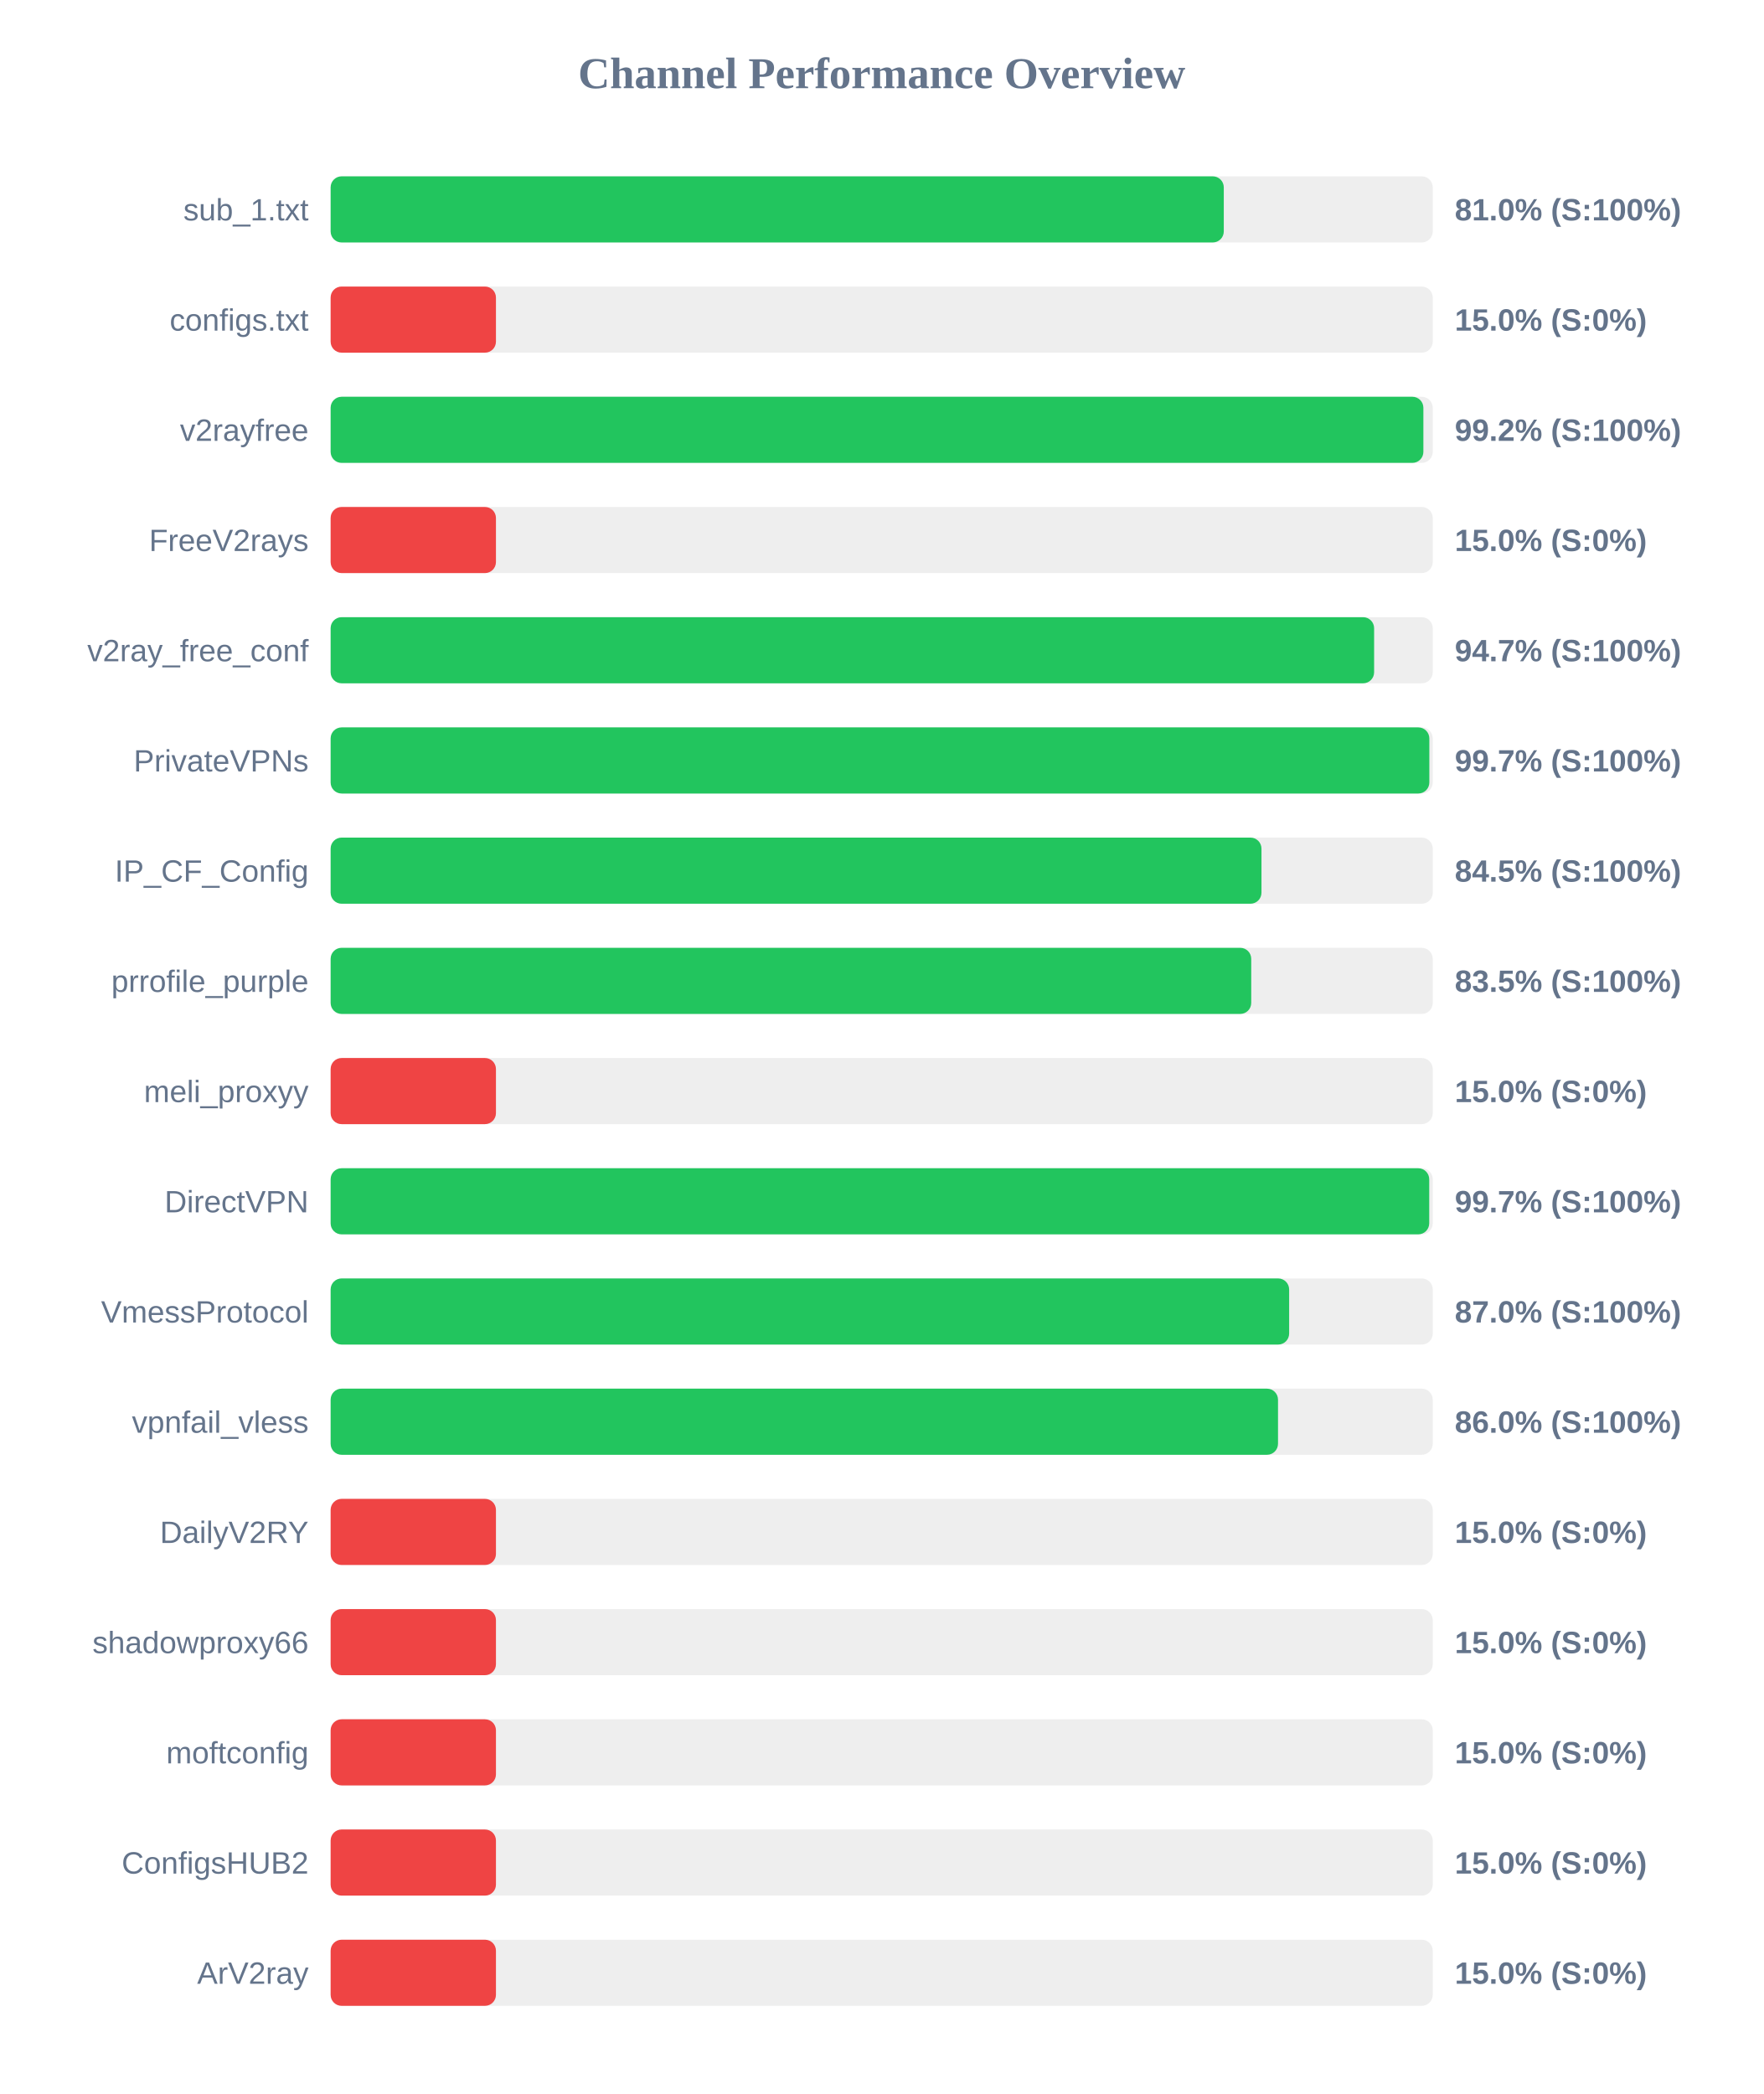
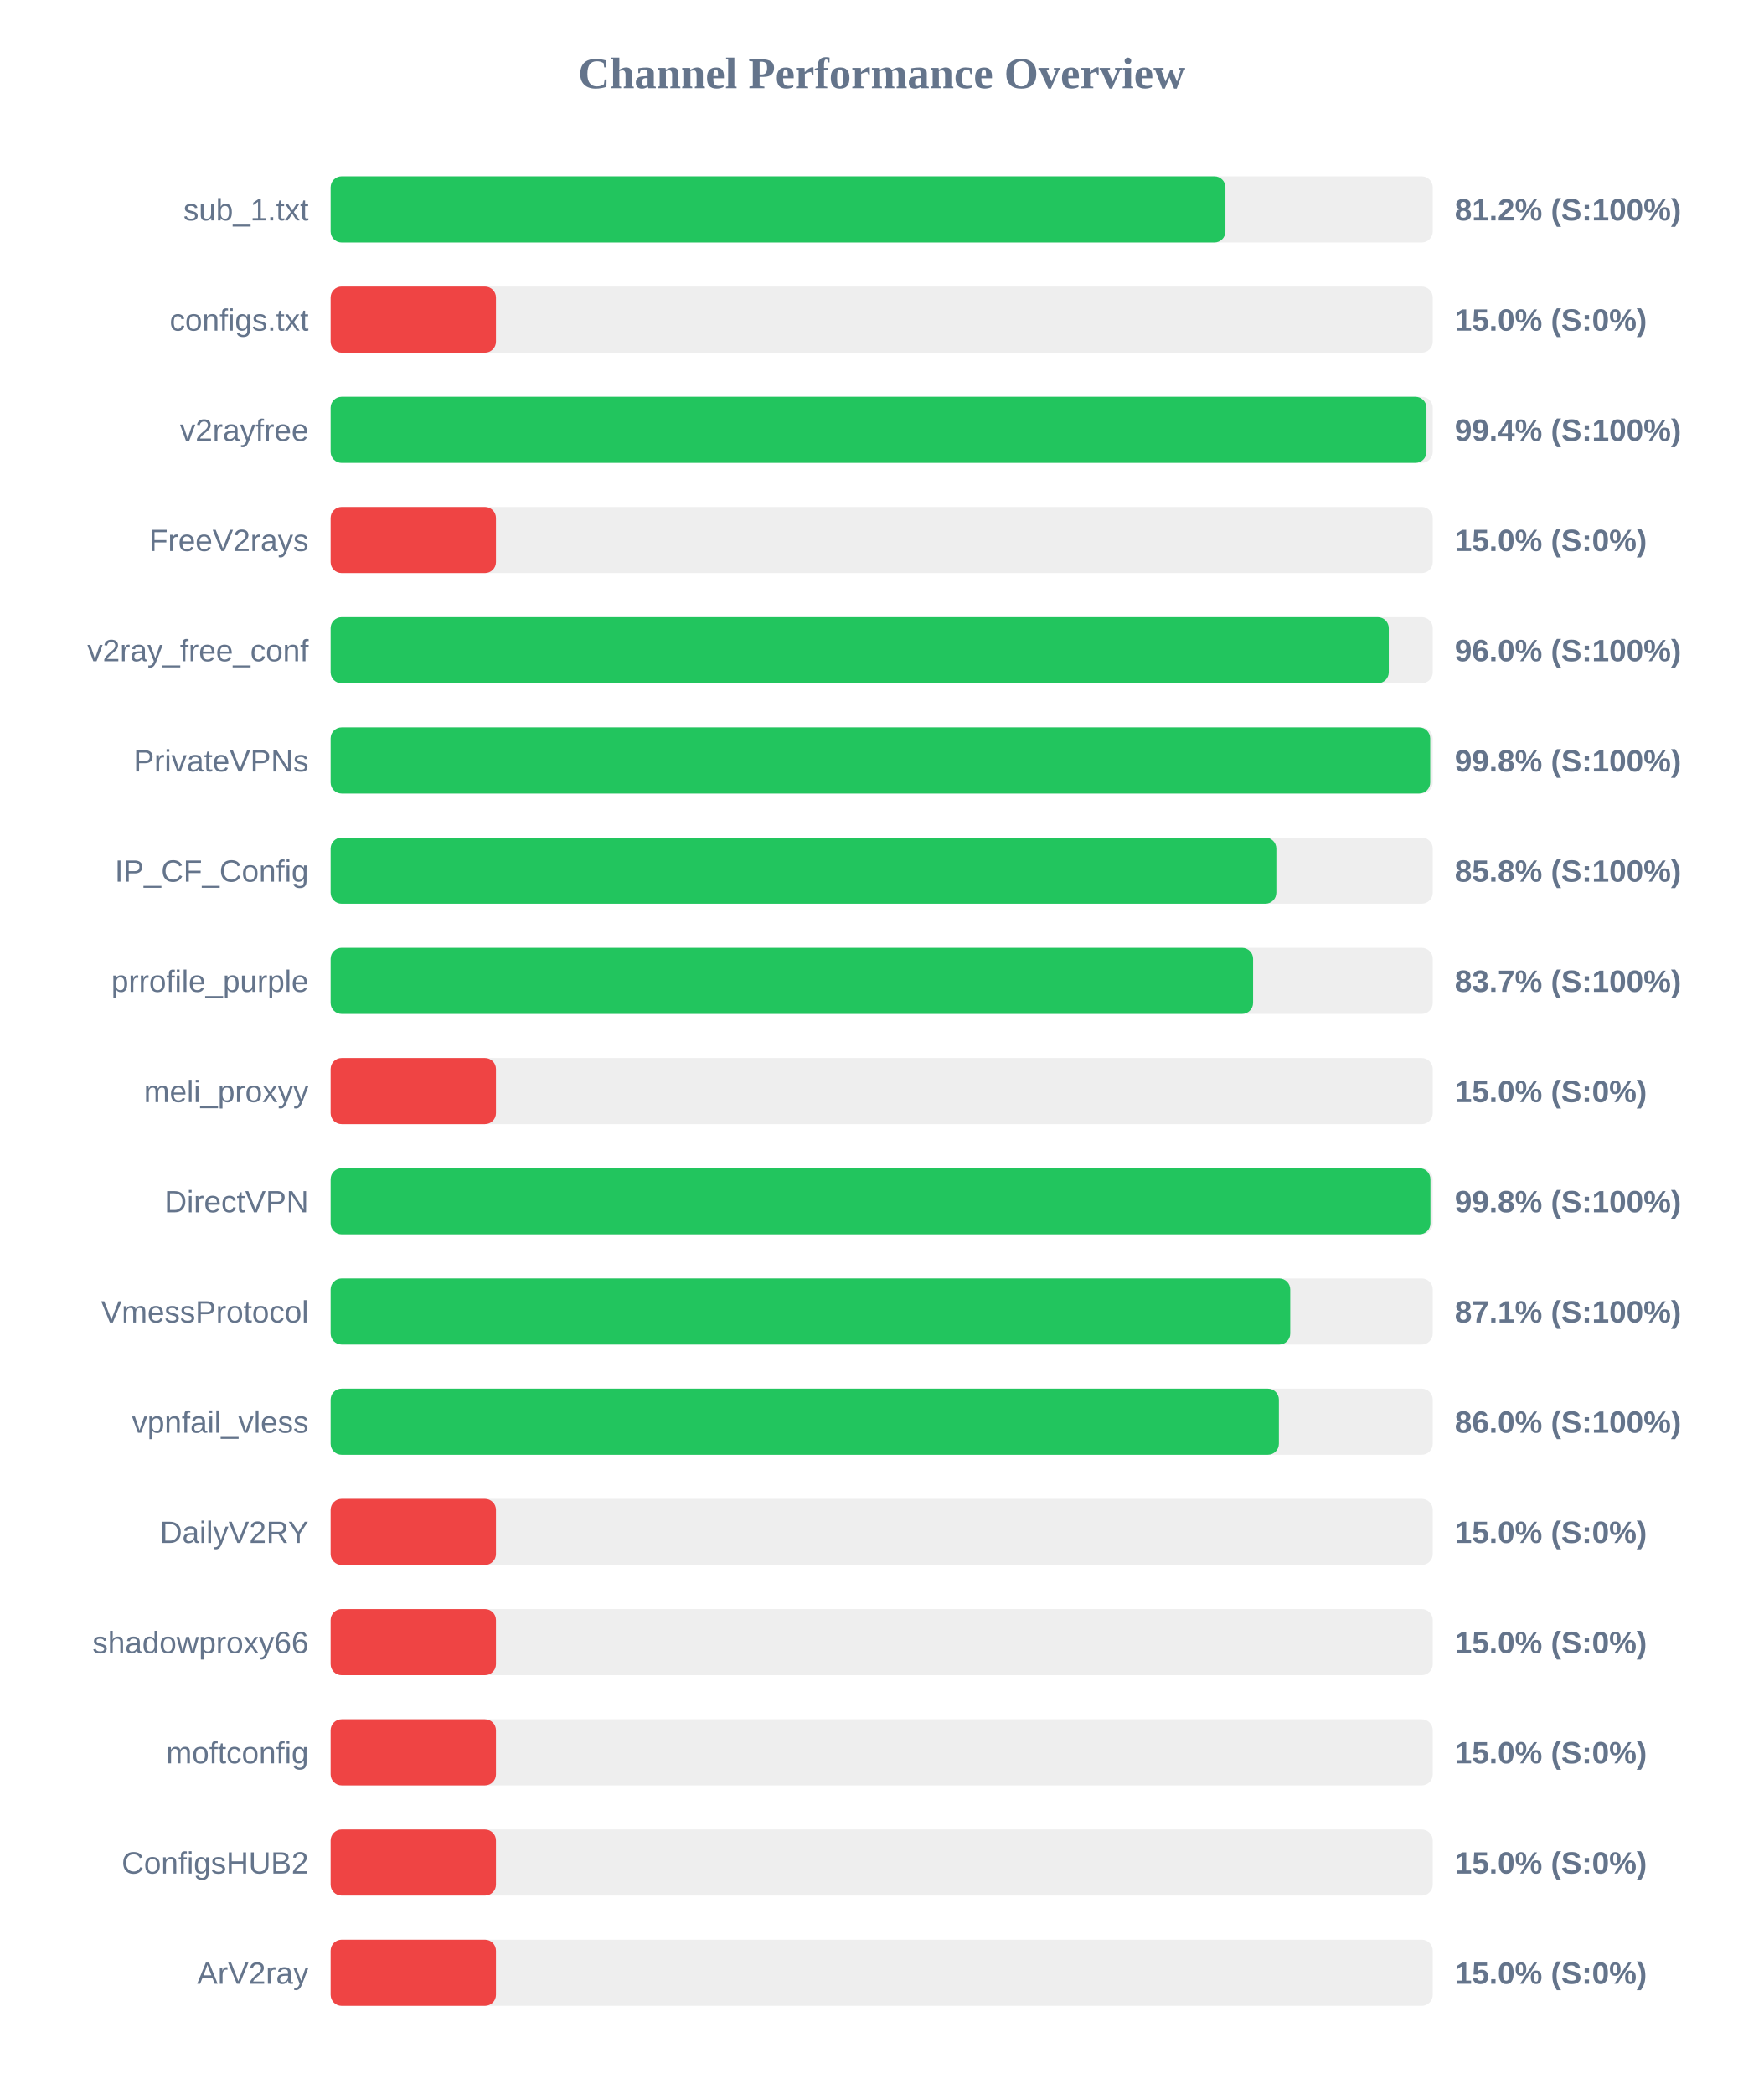
<svg xmlns="http://www.w3.org/2000/svg" width="800" height="950" version="1.1">
  <style>
        .row { font: 14px Arial; fill: #64748b; }
        .score { font: bold 14px Arial; fill: #64748b; }
    </style>
  <text x="400" y="40" text-anchor="middle" font-size="20px" font-weight="bold" fill="#64748b">Channel Performance Overview</text>
  <rect x="150" y="80" width="500" height="30" fill="#eee" rx="5" />
-   <rect x="150" y="80" width="405.2" height="30" fill="#22c55e" rx="5" />
+   <rect x="150" y="80" width="405.95" height="30" fill="#22c55e" rx="5" />
  <text x="140" y="100" text-anchor="end" class="row">sub_1.txt</text>
-   <text x="660" y="100" text-anchor="start" class="score">81.0% (S:100%)</text>
+   <text x="660" y="100" text-anchor="start" class="score">81.2% (S:100%)</text>
  <rect x="150" y="130" width="500" height="30" fill="#eee" rx="5" />
  <rect x="150" y="130" width="75.0" height="30" fill="#ef4444" rx="5" />
  <text x="140" y="150" text-anchor="end" class="row">configs.txt</text>
  <text x="660" y="150" text-anchor="start" class="score">15.0% (S:0%)</text>
  <rect x="150" y="180" width="500" height="30" fill="#eee" rx="5" />
-   <rect x="150" y="180" width="495.75" height="30" fill="#22c55e" rx="5" />
+   <rect x="150" y="180" width="497.15" height="30" fill="#22c55e" rx="5" />
  <text x="140" y="200" text-anchor="end" class="row">v2rayfree</text>
-   <text x="660" y="200" text-anchor="start" class="score">99.2% (S:100%)</text>
+   <text x="660" y="200" text-anchor="start" class="score">99.4% (S:100%)</text>
  <rect x="150" y="230" width="500" height="30" fill="#eee" rx="5" />
  <rect x="150" y="230" width="75.0" height="30" fill="#ef4444" rx="5" />
  <text x="140" y="250" text-anchor="end" class="row">FreeV2rays</text>
  <text x="660" y="250" text-anchor="start" class="score">15.0% (S:0%)</text>
  <rect x="150" y="280" width="500" height="30" fill="#eee" rx="5" />
-   <rect x="150" y="280" width="473.4" height="30" fill="#22c55e" rx="5" />
+   <rect x="150" y="280" width="480.05" height="30" fill="#22c55e" rx="5" />
  <text x="140" y="300" text-anchor="end" class="row">v2ray_free_conf</text>
-   <text x="660" y="300" text-anchor="start" class="score">94.7% (S:100%)</text>
+   <text x="660" y="300" text-anchor="start" class="score">96.0% (S:100%)</text>
  <rect x="150" y="330" width="500" height="30" fill="#eee" rx="5" />
-   <rect x="150" y="330" width="498.45" height="30" fill="#22c55e" rx="5" />
+   <rect x="150" y="330" width="498.85" height="30" fill="#22c55e" rx="5" />
  <text x="140" y="350" text-anchor="end" class="row">PrivateVPNs</text>
-   <text x="660" y="350" text-anchor="start" class="score">99.7% (S:100%)</text>
+   <text x="660" y="350" text-anchor="start" class="score">99.8% (S:100%)</text>
  <rect x="150" y="380" width="500" height="30" fill="#eee" rx="5" />
-   <rect x="150" y="380" width="422.3" height="30" fill="#22c55e" rx="5" />
+   <rect x="150" y="380" width="429.05" height="30" fill="#22c55e" rx="5" />
  <text x="140" y="400" text-anchor="end" class="row">IP_CF_Config</text>
-   <text x="660" y="400" text-anchor="start" class="score">84.5% (S:100%)</text>
+   <text x="660" y="400" text-anchor="start" class="score">85.8% (S:100%)</text>
  <rect x="150" y="430" width="500" height="30" fill="#eee" rx="5" />
-   <rect x="150" y="430" width="417.65" height="30" fill="#22c55e" rx="5" />
+   <rect x="150" y="430" width="418.5" height="30" fill="#22c55e" rx="5" />
  <text x="140" y="450" text-anchor="end" class="row">prrofile_purple</text>
-   <text x="660" y="450" text-anchor="start" class="score">83.5% (S:100%)</text>
+   <text x="660" y="450" text-anchor="start" class="score">83.7% (S:100%)</text>
  <rect x="150" y="480" width="500" height="30" fill="#eee" rx="5" />
  <rect x="150" y="480" width="75.0" height="30" fill="#ef4444" rx="5" />
  <text x="140" y="500" text-anchor="end" class="row">meli_proxyy</text>
  <text x="660" y="500" text-anchor="start" class="score">15.0% (S:0%)</text>
  <rect x="150" y="530" width="500" height="30" fill="#eee" rx="5" />
-   <rect x="150" y="530" width="498.4" height="30" fill="#22c55e" rx="5" />
+   <rect x="150" y="530" width="498.95" height="30" fill="#22c55e" rx="5" />
  <text x="140" y="550" text-anchor="end" class="row">DirectVPN</text>
-   <text x="660" y="550" text-anchor="start" class="score">99.7% (S:100%)</text>
+   <text x="660" y="550" text-anchor="start" class="score">99.8% (S:100%)</text>
  <rect x="150" y="580" width="500" height="30" fill="#eee" rx="5" />
-   <rect x="150" y="580" width="434.85" height="30" fill="#22c55e" rx="5" />
+   <rect x="150" y="580" width="435.35" height="30" fill="#22c55e" rx="5" />
  <text x="140" y="600" text-anchor="end" class="row">VmessProtocol</text>
-   <text x="660" y="600" text-anchor="start" class="score">87.0% (S:100%)</text>
+   <text x="660" y="600" text-anchor="start" class="score">87.1% (S:100%)</text>
  <rect x="150" y="630" width="500" height="30" fill="#eee" rx="5" />
-   <rect x="150" y="630" width="429.8" height="30" fill="#22c55e" rx="5" />
+   <rect x="150" y="630" width="430.2" height="30" fill="#22c55e" rx="5" />
  <text x="140" y="650" text-anchor="end" class="row">vpnfail_vless</text>
  <text x="660" y="650" text-anchor="start" class="score">86.0% (S:100%)</text>
  <rect x="150" y="680" width="500" height="30" fill="#eee" rx="5" />
  <rect x="150" y="680" width="75.0" height="30" fill="#ef4444" rx="5" />
  <text x="140" y="700" text-anchor="end" class="row">DailyV2RY</text>
  <text x="660" y="700" text-anchor="start" class="score">15.0% (S:0%)</text>
  <rect x="150" y="730" width="500" height="30" fill="#eee" rx="5" />
  <rect x="150" y="730" width="75.0" height="30" fill="#ef4444" rx="5" />
  <text x="140" y="750" text-anchor="end" class="row">shadowproxy66</text>
  <text x="660" y="750" text-anchor="start" class="score">15.0% (S:0%)</text>
  <rect x="150" y="780" width="500" height="30" fill="#eee" rx="5" />
  <rect x="150" y="780" width="75.0" height="30" fill="#ef4444" rx="5" />
  <text x="140" y="800" text-anchor="end" class="row">moftconfig</text>
  <text x="660" y="800" text-anchor="start" class="score">15.0% (S:0%)</text>
  <rect x="150" y="830" width="500" height="30" fill="#eee" rx="5" />
  <rect x="150" y="830" width="75.0" height="30" fill="#ef4444" rx="5" />
  <text x="140" y="850" text-anchor="end" class="row">ConfigsHUB2</text>
  <text x="660" y="850" text-anchor="start" class="score">15.0% (S:0%)</text>
  <rect x="150" y="880" width="500" height="30" fill="#eee" rx="5" />
  <rect x="150" y="880" width="75.0" height="30" fill="#ef4444" rx="5" />
  <text x="140" y="900" text-anchor="end" class="row">ArV2ray</text>
  <text x="660" y="900" text-anchor="start" class="score">15.0% (S:0%)</text>
</svg>
